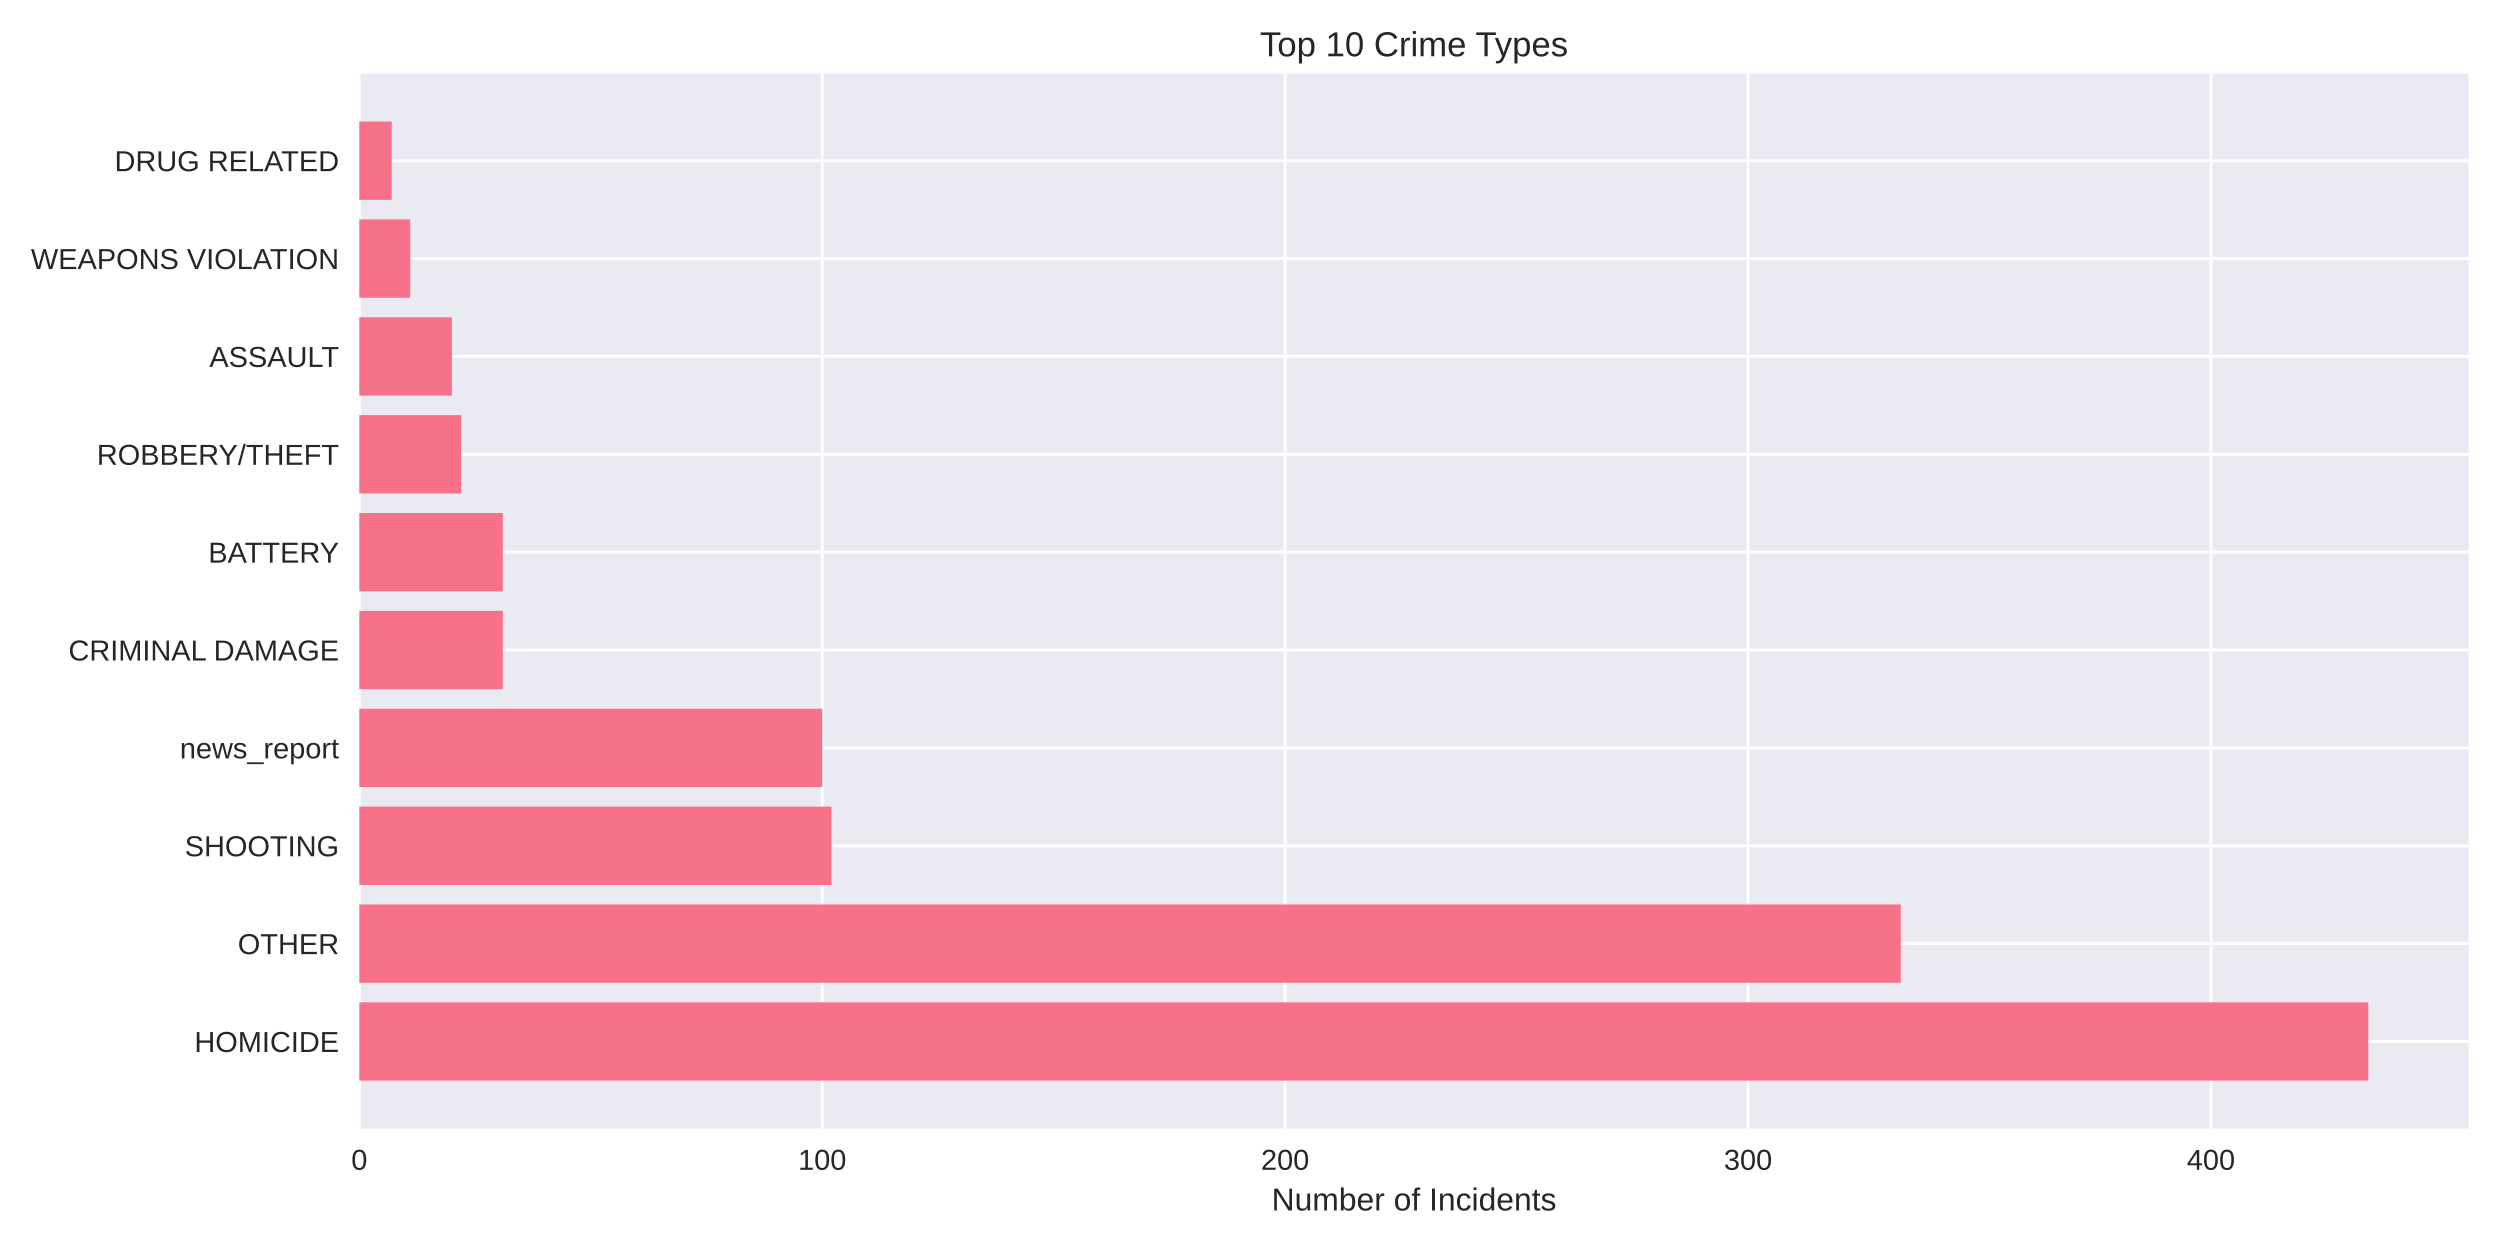
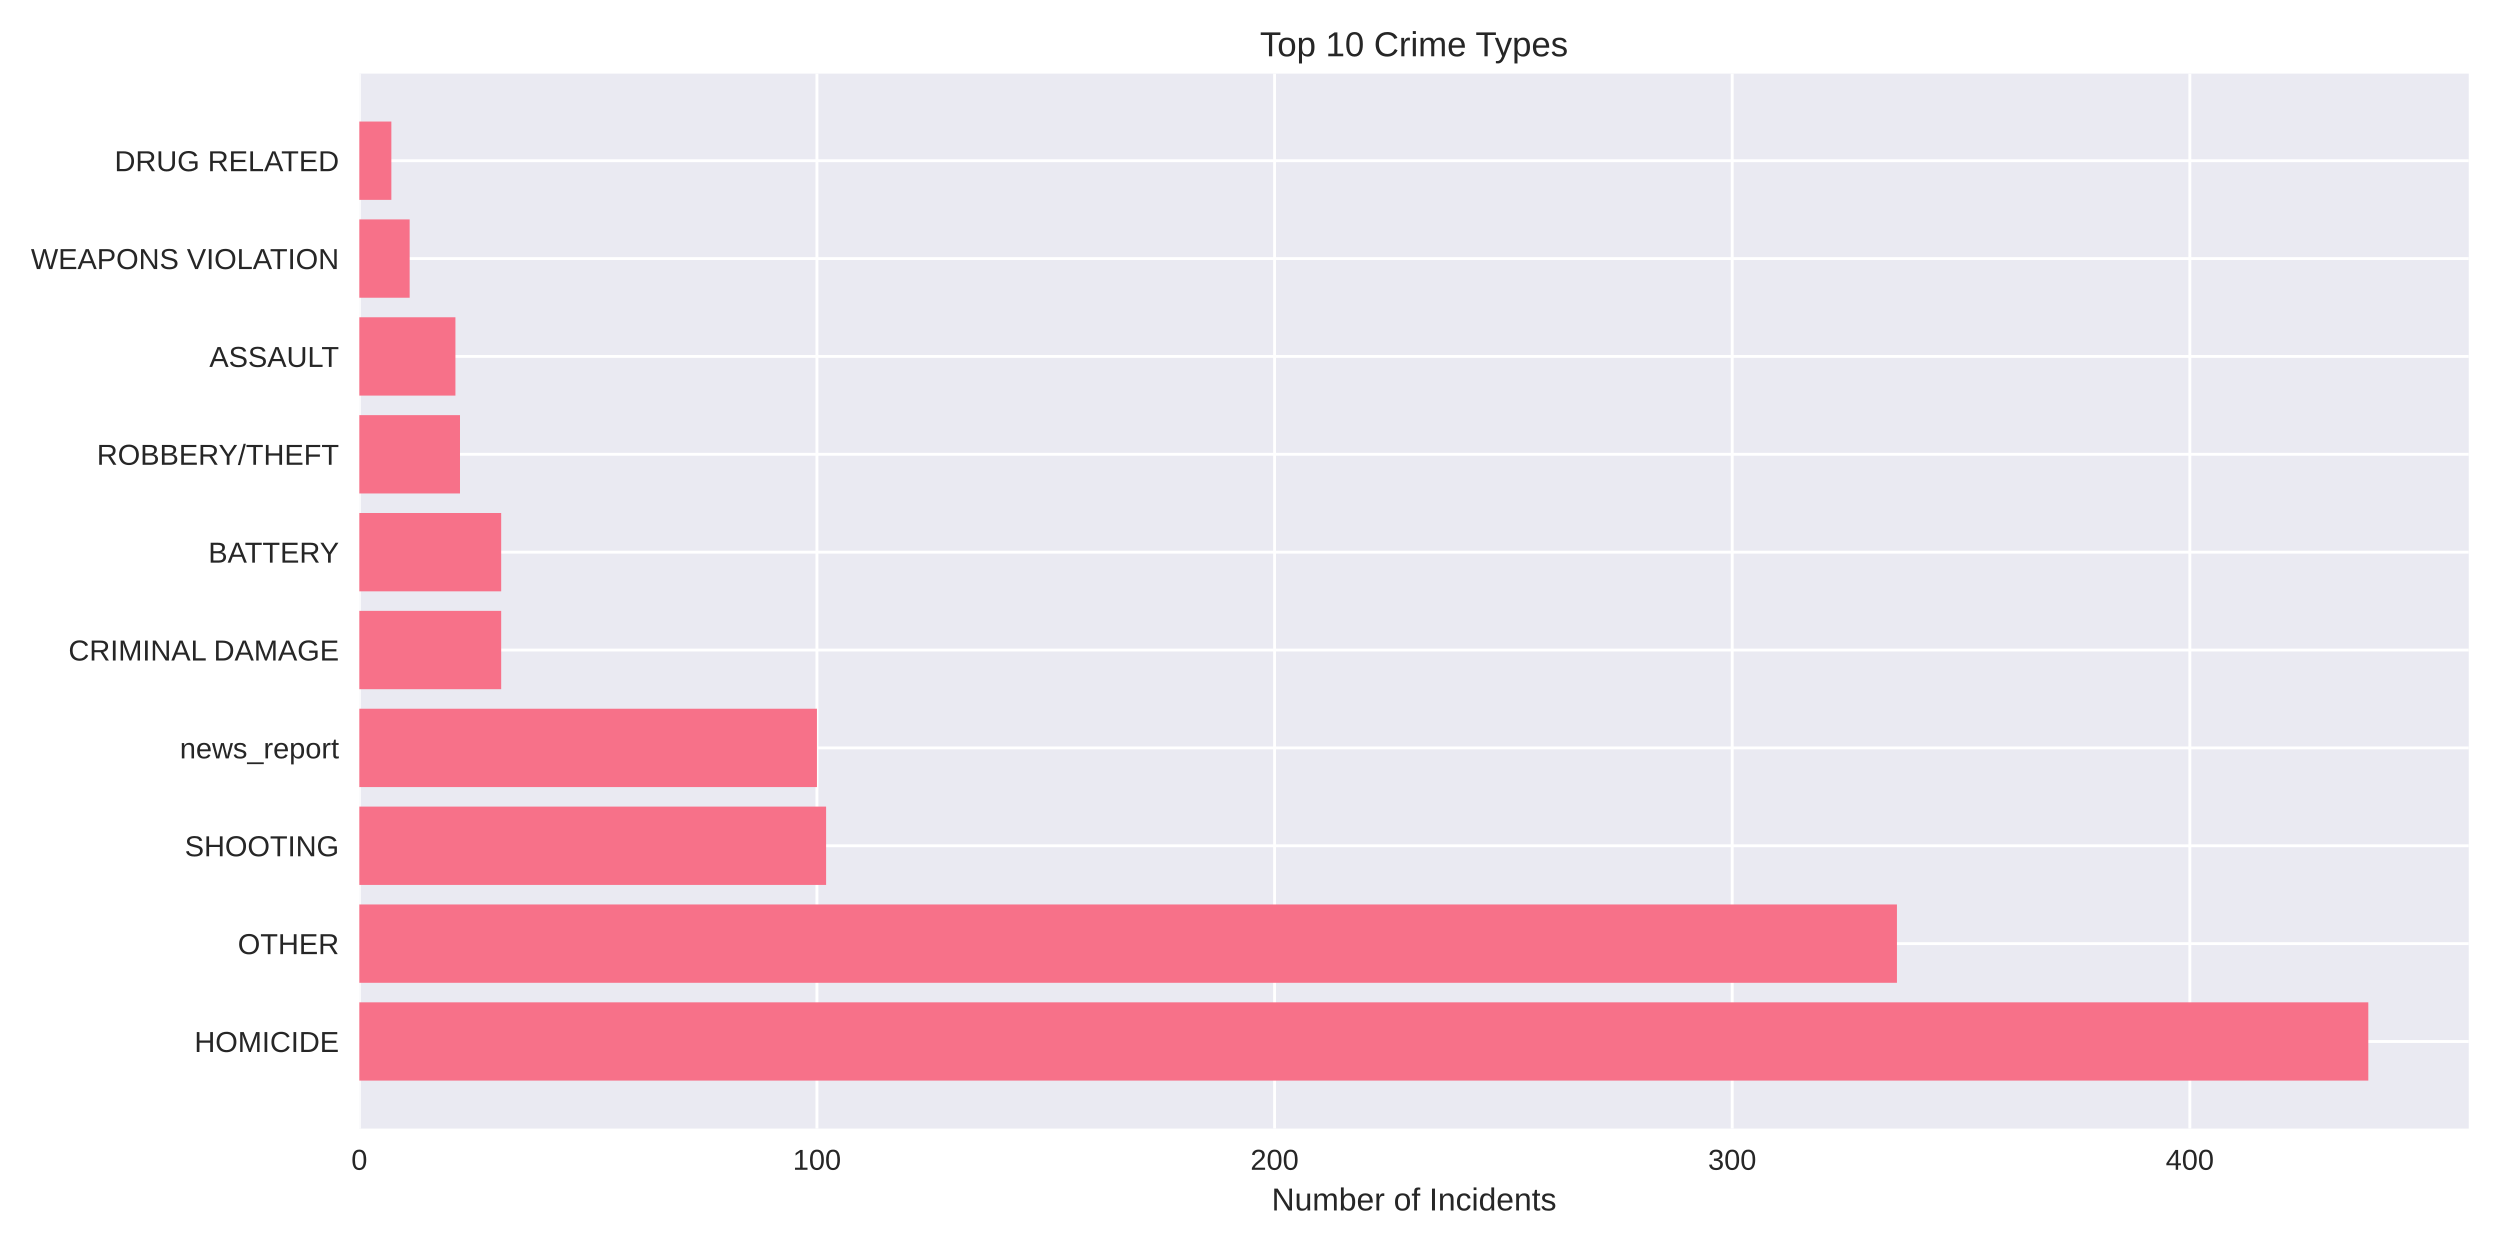
<svg xmlns="http://www.w3.org/2000/svg" width="864pt" height="432pt" viewBox="0 0 864 432" version="1.1">
  <defs>
    <style type="text/css">*{stroke-linejoin: round; stroke-linecap: butt}</style>
  </defs>
  <g id="figure_1">
    <g id="patch_1">
      <path d="M 0 432  L 864 432  L 864 0  L 0 0  z " style="fill: #ffffff" />
    </g>
    <g id="axes_1">
      <g id="patch_2">
        <path d="M 124.18 390.04  L 853.2 390.04  L 853.2 25.44  L 124.18 25.44  z " style="fill: #eaeaf2" />
      </g>
      <g id="matplotlib.axis_1">
        <g id="xtick_1">
          <g id="line2d_1">
-             <path d="M 124.18 390.04  L 124.18 25.44  " clip-path="url(#pd2efed60ad)" style="fill: none; stroke: #ffffff; stroke-linecap: round" />
+             <path d="M 124.18 390.04  L 124.18 25.44  " clip-path="url(#pf5bda6e653)" style="fill: none; stroke: #ffffff; stroke-linecap: round" />
          </g>
          <g id="line2d_2" />
          <g id="text_1">
            <text style="fill: #262626; font: 10px 'Arial', 'Liberation Sans', 'DejaVu Sans', 'Bitstream Vera Sans', sans-serif; text-anchor: middle" x="124.18" y="404.287" transform="rotate(-0 124.18 404.2869)">0</text>
          </g>
        </g>
        <g id="xtick_2">
          <g id="line2d_3">
-             <path d="M 284.158 390.04  L 284.158 25.44  " clip-path="url(#pd2efed60ad)" style="fill: none; stroke: #ffffff; stroke-linecap: round" />
+             <path d="M 282.336 390.04  L 282.336 25.44  " clip-path="url(#pf5bda6e653)" style="fill: none; stroke: #ffffff; stroke-linecap: round" />
          </g>
          <g id="line2d_4" />
          <g id="text_2">
-             <text style="fill: #262626; font: 10px 'Arial', 'Liberation Sans', 'DejaVu Sans', 'Bitstream Vera Sans', sans-serif; text-anchor: middle" x="284.158" y="404.287" transform="rotate(-0 284.1581 404.2869)">100</text>
+             <text style="fill: #262626; font: 10px 'Arial', 'Liberation Sans', 'DejaVu Sans', 'Bitstream Vera Sans', sans-serif; text-anchor: middle" x="282.336" y="404.287" transform="rotate(-0 282.336 404.2869)">100</text>
          </g>
        </g>
        <g id="xtick_3">
          <g id="line2d_5">
-             <path d="M 444.136 390.04  L 444.136 25.44  " clip-path="url(#pd2efed60ad)" style="fill: none; stroke: #ffffff; stroke-linecap: round" />
+             <path d="M 440.492 390.04  L 440.492 25.44  " clip-path="url(#pf5bda6e653)" style="fill: none; stroke: #ffffff; stroke-linecap: round" />
          </g>
          <g id="line2d_6" />
          <g id="text_3">
-             <text style="fill: #262626; font: 10px 'Arial', 'Liberation Sans', 'DejaVu Sans', 'Bitstream Vera Sans', sans-serif; text-anchor: middle" x="444.136" y="404.287" transform="rotate(-0 444.1361 404.2869)">200</text>
+             <text style="fill: #262626; font: 10px 'Arial', 'Liberation Sans', 'DejaVu Sans', 'Bitstream Vera Sans', sans-serif; text-anchor: middle" x="440.492" y="404.287" transform="rotate(-0 440.492 404.2869)">200</text>
          </g>
        </g>
        <g id="xtick_4">
          <g id="line2d_7">
-             <path d="M 604.114 390.04  L 604.114 25.44  " clip-path="url(#pd2efed60ad)" style="fill: none; stroke: #ffffff; stroke-linecap: round" />
+             <path d="M 598.648 390.04  L 598.648 25.44  " clip-path="url(#pf5bda6e653)" style="fill: none; stroke: #ffffff; stroke-linecap: round" />
          </g>
          <g id="line2d_8" />
          <g id="text_4">
-             <text style="fill: #262626; font: 10px 'Arial', 'Liberation Sans', 'DejaVu Sans', 'Bitstream Vera Sans', sans-serif; text-anchor: middle" x="604.114" y="404.287" transform="rotate(-0 604.1142 404.2869)">300</text>
+             <text style="fill: #262626; font: 10px 'Arial', 'Liberation Sans', 'DejaVu Sans', 'Bitstream Vera Sans', sans-serif; text-anchor: middle" x="598.648" y="404.287" transform="rotate(-0 598.6479 404.2869)">300</text>
          </g>
        </g>
        <g id="xtick_5">
          <g id="line2d_9">
-             <path d="M 764.092 390.04  L 764.092 25.44  " clip-path="url(#pd2efed60ad)" style="fill: none; stroke: #ffffff; stroke-linecap: round" />
+             <path d="M 756.804 390.04  L 756.804 25.44  " clip-path="url(#pf5bda6e653)" style="fill: none; stroke: #ffffff; stroke-linecap: round" />
          </g>
          <g id="line2d_10" />
          <g id="text_5">
-             <text style="fill: #262626; font: 10px 'Arial', 'Liberation Sans', 'DejaVu Sans', 'Bitstream Vera Sans', sans-serif; text-anchor: middle" x="764.092" y="404.287" transform="rotate(-0 764.0922 404.2869)">400</text>
+             <text style="fill: #262626; font: 10px 'Arial', 'Liberation Sans', 'DejaVu Sans', 'Bitstream Vera Sans', sans-serif; text-anchor: middle" x="756.804" y="404.287" transform="rotate(-0 756.8039 404.2869)">400</text>
          </g>
        </g>
        <g id="text_6">
          <text style="fill: #262626; font: 11px 'Arial', 'Liberation Sans', 'DejaVu Sans', 'Bitstream Vera Sans', sans-serif; text-anchor: middle" x="488.69" y="418.333" transform="rotate(-0 488.69 418.3334)">Number of Incidents</text>
        </g>
      </g>
      <g id="matplotlib.axis_2">
        <g id="ytick_1">
          <g id="line2d_11">
-             <path d="M 124.18 359.939  L 853.2 359.939  " clip-path="url(#pd2efed60ad)" style="fill: none; stroke: #ffffff; stroke-linecap: round" />
+             <path d="M 124.18 359.939  L 853.2 359.939  " clip-path="url(#pf5bda6e653)" style="fill: none; stroke: #ffffff; stroke-linecap: round" />
          </g>
          <g id="line2d_12" />
          <g id="text_7">
            <text style="fill: #262626; font: 10px 'Arial', 'Liberation Sans', 'DejaVu Sans', 'Bitstream Vera Sans', sans-serif; text-anchor: end" x="117.18" y="363.562" transform="rotate(-0 117.18 363.562)">HOMICIDE</text>
          </g>
        </g>
        <g id="ytick_2">
          <g id="line2d_13">
-             <path d="M 124.18 326.117  L 853.2 326.117  " clip-path="url(#pd2efed60ad)" style="fill: none; stroke: #ffffff; stroke-linecap: round" />
+             <path d="M 124.18 326.117  L 853.2 326.117  " clip-path="url(#pf5bda6e653)" style="fill: none; stroke: #ffffff; stroke-linecap: round" />
          </g>
          <g id="line2d_14" />
          <g id="text_8">
            <text style="fill: #262626; font: 10px 'Arial', 'Liberation Sans', 'DejaVu Sans', 'Bitstream Vera Sans', sans-serif; text-anchor: end" x="117.18" y="329.74" transform="rotate(-0 117.18 329.7401)">OTHER</text>
          </g>
        </g>
        <g id="ytick_3">
          <g id="line2d_15">
-             <path d="M 124.18 292.295  L 853.2 292.295  " clip-path="url(#pd2efed60ad)" style="fill: none; stroke: #ffffff; stroke-linecap: round" />
+             <path d="M 124.18 292.295  L 853.2 292.295  " clip-path="url(#pf5bda6e653)" style="fill: none; stroke: #ffffff; stroke-linecap: round" />
          </g>
          <g id="line2d_16" />
          <g id="text_9">
            <text style="fill: #262626; font: 10px 'Arial', 'Liberation Sans', 'DejaVu Sans', 'Bitstream Vera Sans', sans-serif; text-anchor: end" x="117.18" y="295.918" transform="rotate(-0 117.18 295.9182)">SHOOTING</text>
          </g>
        </g>
        <g id="ytick_4">
          <g id="line2d_17">
-             <path d="M 124.18 258.473  L 853.2 258.473  " clip-path="url(#pd2efed60ad)" style="fill: none; stroke: #ffffff; stroke-linecap: round" />
+             <path d="M 124.18 258.473  L 853.2 258.473  " clip-path="url(#pf5bda6e653)" style="fill: none; stroke: #ffffff; stroke-linecap: round" />
          </g>
          <g id="line2d_18" />
          <g id="text_10">
            <text style="fill: #262626; font: 10px 'Arial', 'Liberation Sans', 'DejaVu Sans', 'Bitstream Vera Sans', sans-serif; text-anchor: end" x="117.18" y="262.096" transform="rotate(-0 117.18 262.0963)">news_report</text>
          </g>
        </g>
        <g id="ytick_5">
          <g id="line2d_19">
-             <path d="M 124.18 224.651  L 853.2 224.651  " clip-path="url(#pd2efed60ad)" style="fill: none; stroke: #ffffff; stroke-linecap: round" />
+             <path d="M 124.18 224.651  L 853.2 224.651  " clip-path="url(#pf5bda6e653)" style="fill: none; stroke: #ffffff; stroke-linecap: round" />
          </g>
          <g id="line2d_20" />
          <g id="text_11">
            <text style="fill: #262626; font: 10px 'Arial', 'Liberation Sans', 'DejaVu Sans', 'Bitstream Vera Sans', sans-serif; text-anchor: end" x="117.18" y="228.274" transform="rotate(-0 117.18 228.2744)">CRIMINAL DAMAGE</text>
          </g>
        </g>
        <g id="ytick_6">
          <g id="line2d_21">
-             <path d="M 124.18 190.829  L 853.2 190.829  " clip-path="url(#pd2efed60ad)" style="fill: none; stroke: #ffffff; stroke-linecap: round" />
+             <path d="M 124.18 190.829  L 853.2 190.829  " clip-path="url(#pf5bda6e653)" style="fill: none; stroke: #ffffff; stroke-linecap: round" />
          </g>
          <g id="line2d_22" />
          <g id="text_12">
            <text style="fill: #262626; font: 10px 'Arial', 'Liberation Sans', 'DejaVu Sans', 'Bitstream Vera Sans', sans-serif; text-anchor: end" x="117.18" y="194.452" transform="rotate(-0 117.18 194.4525)">BATTERY</text>
          </g>
        </g>
        <g id="ytick_7">
          <g id="line2d_23">
-             <path d="M 124.18 157.007  L 853.2 157.007  " clip-path="url(#pd2efed60ad)" style="fill: none; stroke: #ffffff; stroke-linecap: round" />
+             <path d="M 124.18 157.007  L 853.2 157.007  " clip-path="url(#pf5bda6e653)" style="fill: none; stroke: #ffffff; stroke-linecap: round" />
          </g>
          <g id="line2d_24" />
          <g id="text_13">
            <text style="fill: #262626; font: 10px 'Arial', 'Liberation Sans', 'DejaVu Sans', 'Bitstream Vera Sans', sans-serif; text-anchor: end" x="117.18" y="160.631" transform="rotate(-0 117.18 160.6306)">ROBBERY/THEFT</text>
          </g>
        </g>
        <g id="ytick_8">
          <g id="line2d_25">
-             <path d="M 124.18 123.185  L 853.2 123.185  " clip-path="url(#pd2efed60ad)" style="fill: none; stroke: #ffffff; stroke-linecap: round" />
+             <path d="M 124.18 123.185  L 853.2 123.185  " clip-path="url(#pf5bda6e653)" style="fill: none; stroke: #ffffff; stroke-linecap: round" />
          </g>
          <g id="line2d_26" />
          <g id="text_14">
            <text style="fill: #262626; font: 10px 'Arial', 'Liberation Sans', 'DejaVu Sans', 'Bitstream Vera Sans', sans-serif; text-anchor: end" x="117.18" y="126.809" transform="rotate(-0 117.18 126.8087)">ASSAULT</text>
          </g>
        </g>
        <g id="ytick_9">
          <g id="line2d_27">
-             <path d="M 124.18 89.363  L 853.2 89.363  " clip-path="url(#pd2efed60ad)" style="fill: none; stroke: #ffffff; stroke-linecap: round" />
+             <path d="M 124.18 89.363  L 853.2 89.363  " clip-path="url(#pf5bda6e653)" style="fill: none; stroke: #ffffff; stroke-linecap: round" />
          </g>
          <g id="line2d_28" />
          <g id="text_15">
            <text style="fill: #262626; font: 10px 'Arial', 'Liberation Sans', 'DejaVu Sans', 'Bitstream Vera Sans', sans-serif; text-anchor: end" x="117.18" y="92.987" transform="rotate(-0 117.18 92.98681)">WEAPONS VIOLATION</text>
          </g>
        </g>
        <g id="ytick_10">
          <g id="line2d_29">
-             <path d="M 124.18 55.541  L 853.2 55.541  " clip-path="url(#pd2efed60ad)" style="fill: none; stroke: #ffffff; stroke-linecap: round" />
+             <path d="M 124.18 55.541  L 853.2 55.541  " clip-path="url(#pf5bda6e653)" style="fill: none; stroke: #ffffff; stroke-linecap: round" />
          </g>
          <g id="line2d_30" />
          <g id="text_16">
            <text style="fill: #262626; font: 10px 'Arial', 'Liberation Sans', 'DejaVu Sans', 'Bitstream Vera Sans', sans-serif; text-anchor: end" x="117.18" y="59.165" transform="rotate(-0 117.18 59.16492)">DRUG RELATED</text>
          </g>
        </g>
      </g>
      <g id="patch_3">
-         <path d="M 124.18 373.467  L 818.485 373.467  L 818.485 346.41  L 124.18 346.41  z " clip-path="url(#pd2efed60ad)" style="fill: #f77189" />
+         <path d="M 124.18 373.467  L 818.485 373.467  L 818.485 346.41  L 124.18 346.41  z " clip-path="url(#pf5bda6e653)" style="fill: #f77189" />
      </g>
      <g id="patch_4">
-         <path d="M 124.18 339.645  L 656.907 339.645  L 656.907 312.588  L 124.18 312.588  z " clip-path="url(#pd2efed60ad)" style="fill: #f77189" />
+         <path d="M 124.18 339.645  L 655.584 339.645  L 655.584 312.588  L 124.18 312.588  z " clip-path="url(#pf5bda6e653)" style="fill: #f77189" />
      </g>
      <g id="patch_5">
-         <path d="M 124.18 305.823  L 287.358 305.823  L 287.358 278.766  L 124.18 278.766  z " clip-path="url(#pd2efed60ad)" style="fill: #f77189" />
+         <path d="M 124.18 305.823  L 285.499 305.823  L 285.499 278.766  L 124.18 278.766  z " clip-path="url(#pf5bda6e653)" style="fill: #f77189" />
      </g>
      <g id="patch_6">
-         <path d="M 124.18 272.002  L 284.158 272.002  L 284.158 244.944  L 124.18 244.944  z " clip-path="url(#pd2efed60ad)" style="fill: #f77189" />
+         <path d="M 124.18 272.002  L 282.336 272.002  L 282.336 244.944  L 124.18 244.944  z " clip-path="url(#pf5bda6e653)" style="fill: #f77189" />
      </g>
      <g id="patch_7">
-         <path d="M 124.18 238.18  L 173.773 238.18  L 173.773 211.122  L 124.18 211.122  z " clip-path="url(#pd2efed60ad)" style="fill: #f77189" />
+         <path d="M 124.18 238.18  L 173.208 238.18  L 173.208 211.122  L 124.18 211.122  z " clip-path="url(#pf5bda6e653)" style="fill: #f77189" />
      </g>
      <g id="patch_8">
-         <path d="M 124.18 204.358  L 173.773 204.358  L 173.773 177.3  L 124.18 177.3  z " clip-path="url(#pd2efed60ad)" style="fill: #f77189" />
+         <path d="M 124.18 204.358  L 173.208 204.358  L 173.208 177.3  L 124.18 177.3  z " clip-path="url(#pf5bda6e653)" style="fill: #f77189" />
      </g>
      <g id="patch_9">
-         <path d="M 124.18 170.536  L 159.375 170.536  L 159.375 143.478  L 124.18 143.478  z " clip-path="url(#pd2efed60ad)" style="fill: #f77189" />
+         <path d="M 124.18 170.536  L 158.974 170.536  L 158.974 143.478  L 124.18 143.478  z " clip-path="url(#pf5bda6e653)" style="fill: #f77189" />
      </g>
      <g id="patch_10">
-         <path d="M 124.18 136.714  L 156.176 136.714  L 156.176 109.657  L 124.18 109.657  z " clip-path="url(#pd2efed60ad)" style="fill: #f77189" />
+         <path d="M 124.18 136.714  L 157.393 136.714  L 157.393 109.657  L 124.18 109.657  z " clip-path="url(#pf5bda6e653)" style="fill: #f77189" />
      </g>
      <g id="patch_11">
-         <path d="M 124.18 102.892  L 141.778 102.892  L 141.778 75.835  L 124.18 75.835  z " clip-path="url(#pd2efed60ad)" style="fill: #f77189" />
+         <path d="M 124.18 102.892  L 141.577 102.892  L 141.577 75.835  L 124.18 75.835  z " clip-path="url(#pf5bda6e653)" style="fill: #f77189" />
      </g>
      <g id="patch_12">
-         <path d="M 124.18 69.07  L 135.378 69.07  L 135.378 42.013  L 124.18 42.013  z " clip-path="url(#pd2efed60ad)" style="fill: #f77189" />
+         <path d="M 124.18 69.07  L 135.251 69.07  L 135.251 42.013  L 124.18 42.013  z " clip-path="url(#pf5bda6e653)" style="fill: #f77189" />
      </g>
      <g id="patch_13">
        <path d="M 124.18 390.04  L 124.18 25.44  " style="fill: none" />
      </g>
      <g id="patch_14">
        <path d="M 853.2 390.04  L 853.2 25.44  " style="fill: none" />
      </g>
      <g id="patch_15">
        <path d="M 124.18 390.04  L 853.2 390.04  " style="fill: none" />
      </g>
      <g id="patch_16">
        <path d="M 124.18 25.44  L 853.2 25.44  " style="fill: none" />
      </g>
      <g id="text_17">
        <text style="fill: #262626; font: 12px 'Arial', 'Liberation Sans', 'DejaVu Sans', 'Bitstream Vera Sans', sans-serif; text-anchor: middle" x="488.69" y="19.44" transform="rotate(-0 488.69 19.44)">Top 10 Crime Types</text>
      </g>
    </g>
  </g>
  <defs>
-     <clipPath id="pd2efed60ad">
+     <clipPath id="pf5bda6e653">
      <rect x="124.18" y="25.44" width="729.02" height="364.6" />
    </clipPath>
  </defs>
</svg>
